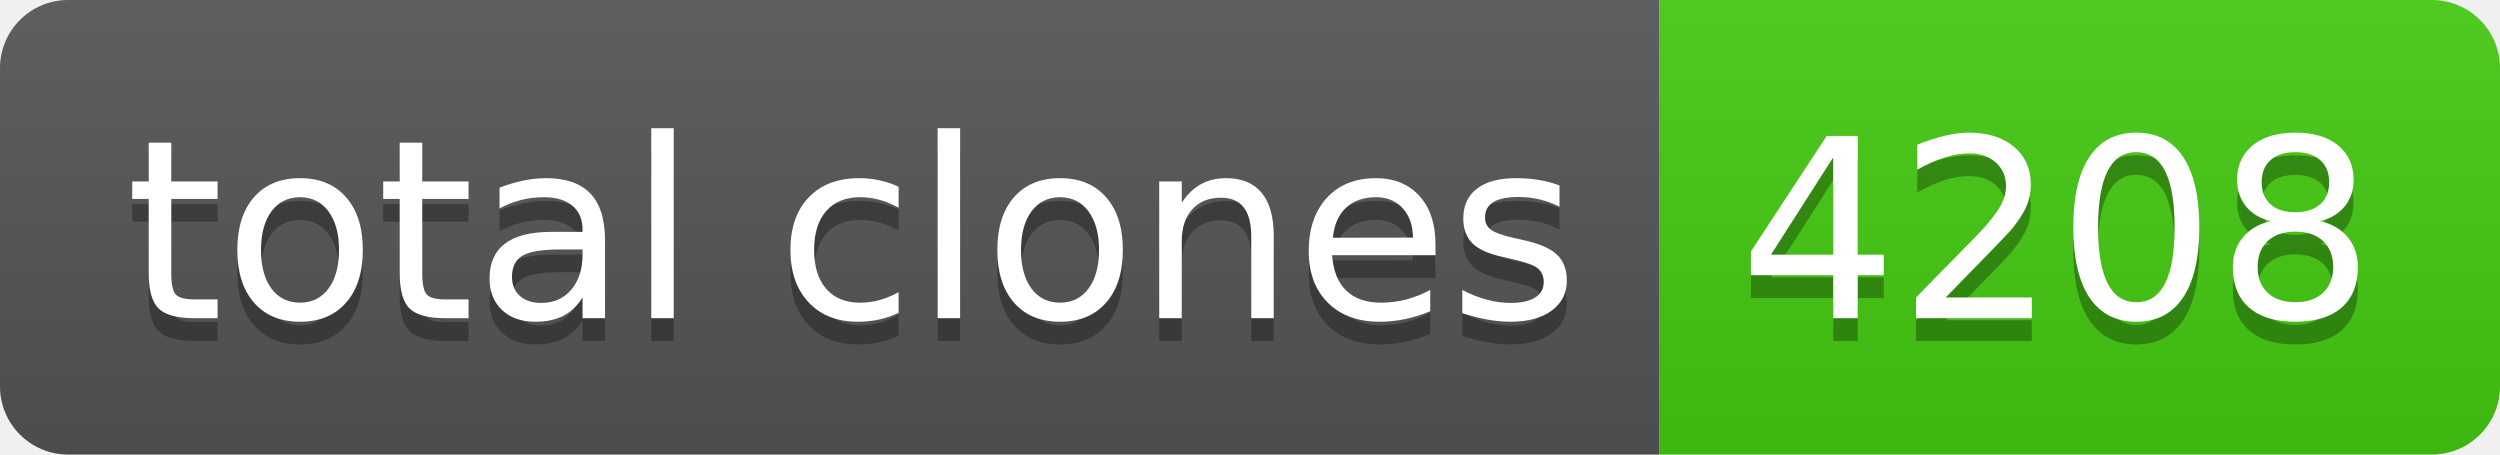
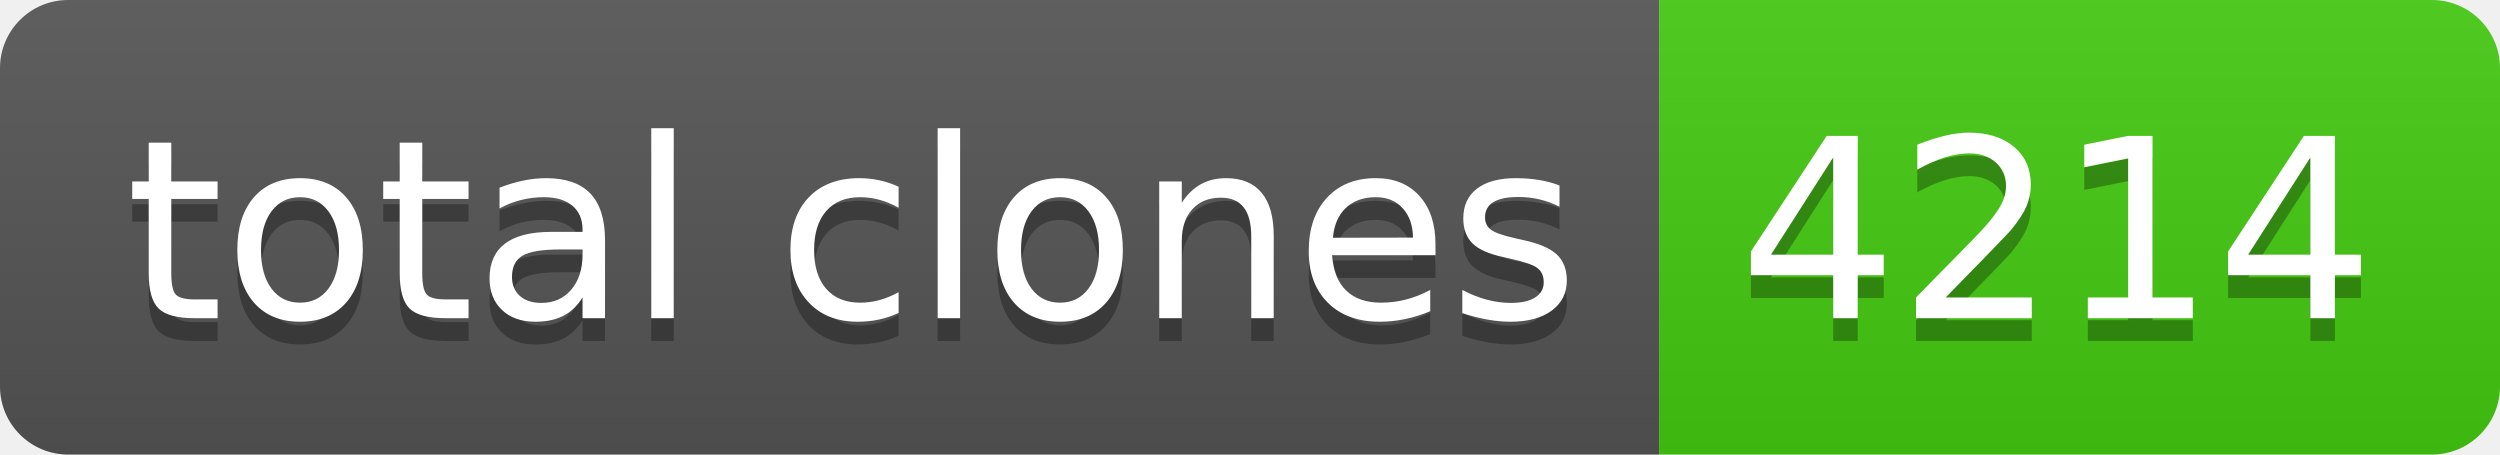
- <svg xmlns="http://www.w3.org/2000/svg" width="110" height="20" role="img" aria-label="total clones: 4208">
+ <svg xmlns="http://www.w3.org/2000/svg" width="110" height="20" role="img" aria-label="total clones: 4214">
  <linearGradient id="s" x2="0" y2="100%">
    <stop offset="0" stop-color="#bbb" stop-opacity=".1" />
    <stop offset="1" stop-opacity=".1" />
  </linearGradient>
  <clipPath id="r">
    <rect width="110" height="20" rx="3" fill="#fff" />
  </clipPath>
  <g clip-path="url(#r)">
    <rect width="73" height="20" fill="#555" />
    <rect x="73" width="37" height="20" fill="#4c1" />
    <rect width="110" height="20" fill="url(#s)" />
  </g>
  <g fill="#fff" text-anchor="middle" font-family="Verdana,Geneva,DejaVu Sans,sans-serif" text-rendering="geometricPrecision" font-size="110">
    <text aria-hidden="true" x="375" y="150" fill="#010101" fill-opacity=".3" transform="scale(.1)" textLength="630">total clones</text>
    <text x="375" y="140" transform="scale(.1)" fill="#fff" textLength="630">total clones</text>
-     <text aria-hidden="true" x="905" y="150" fill="#010101" fill-opacity=".3" transform="scale(.1)" textLength="270">4208</text>
-     <text x="905" y="140" transform="scale(.1)" fill="#fff" textLength="270">4208</text>
+     <text aria-hidden="true" x="905" y="150" fill="#010101" fill-opacity=".3" transform="scale(.1)" textLength="270">4214</text>
+     <text x="905" y="140" transform="scale(.1)" fill="#fff" textLength="270">4214</text>
  </g>
</svg>
